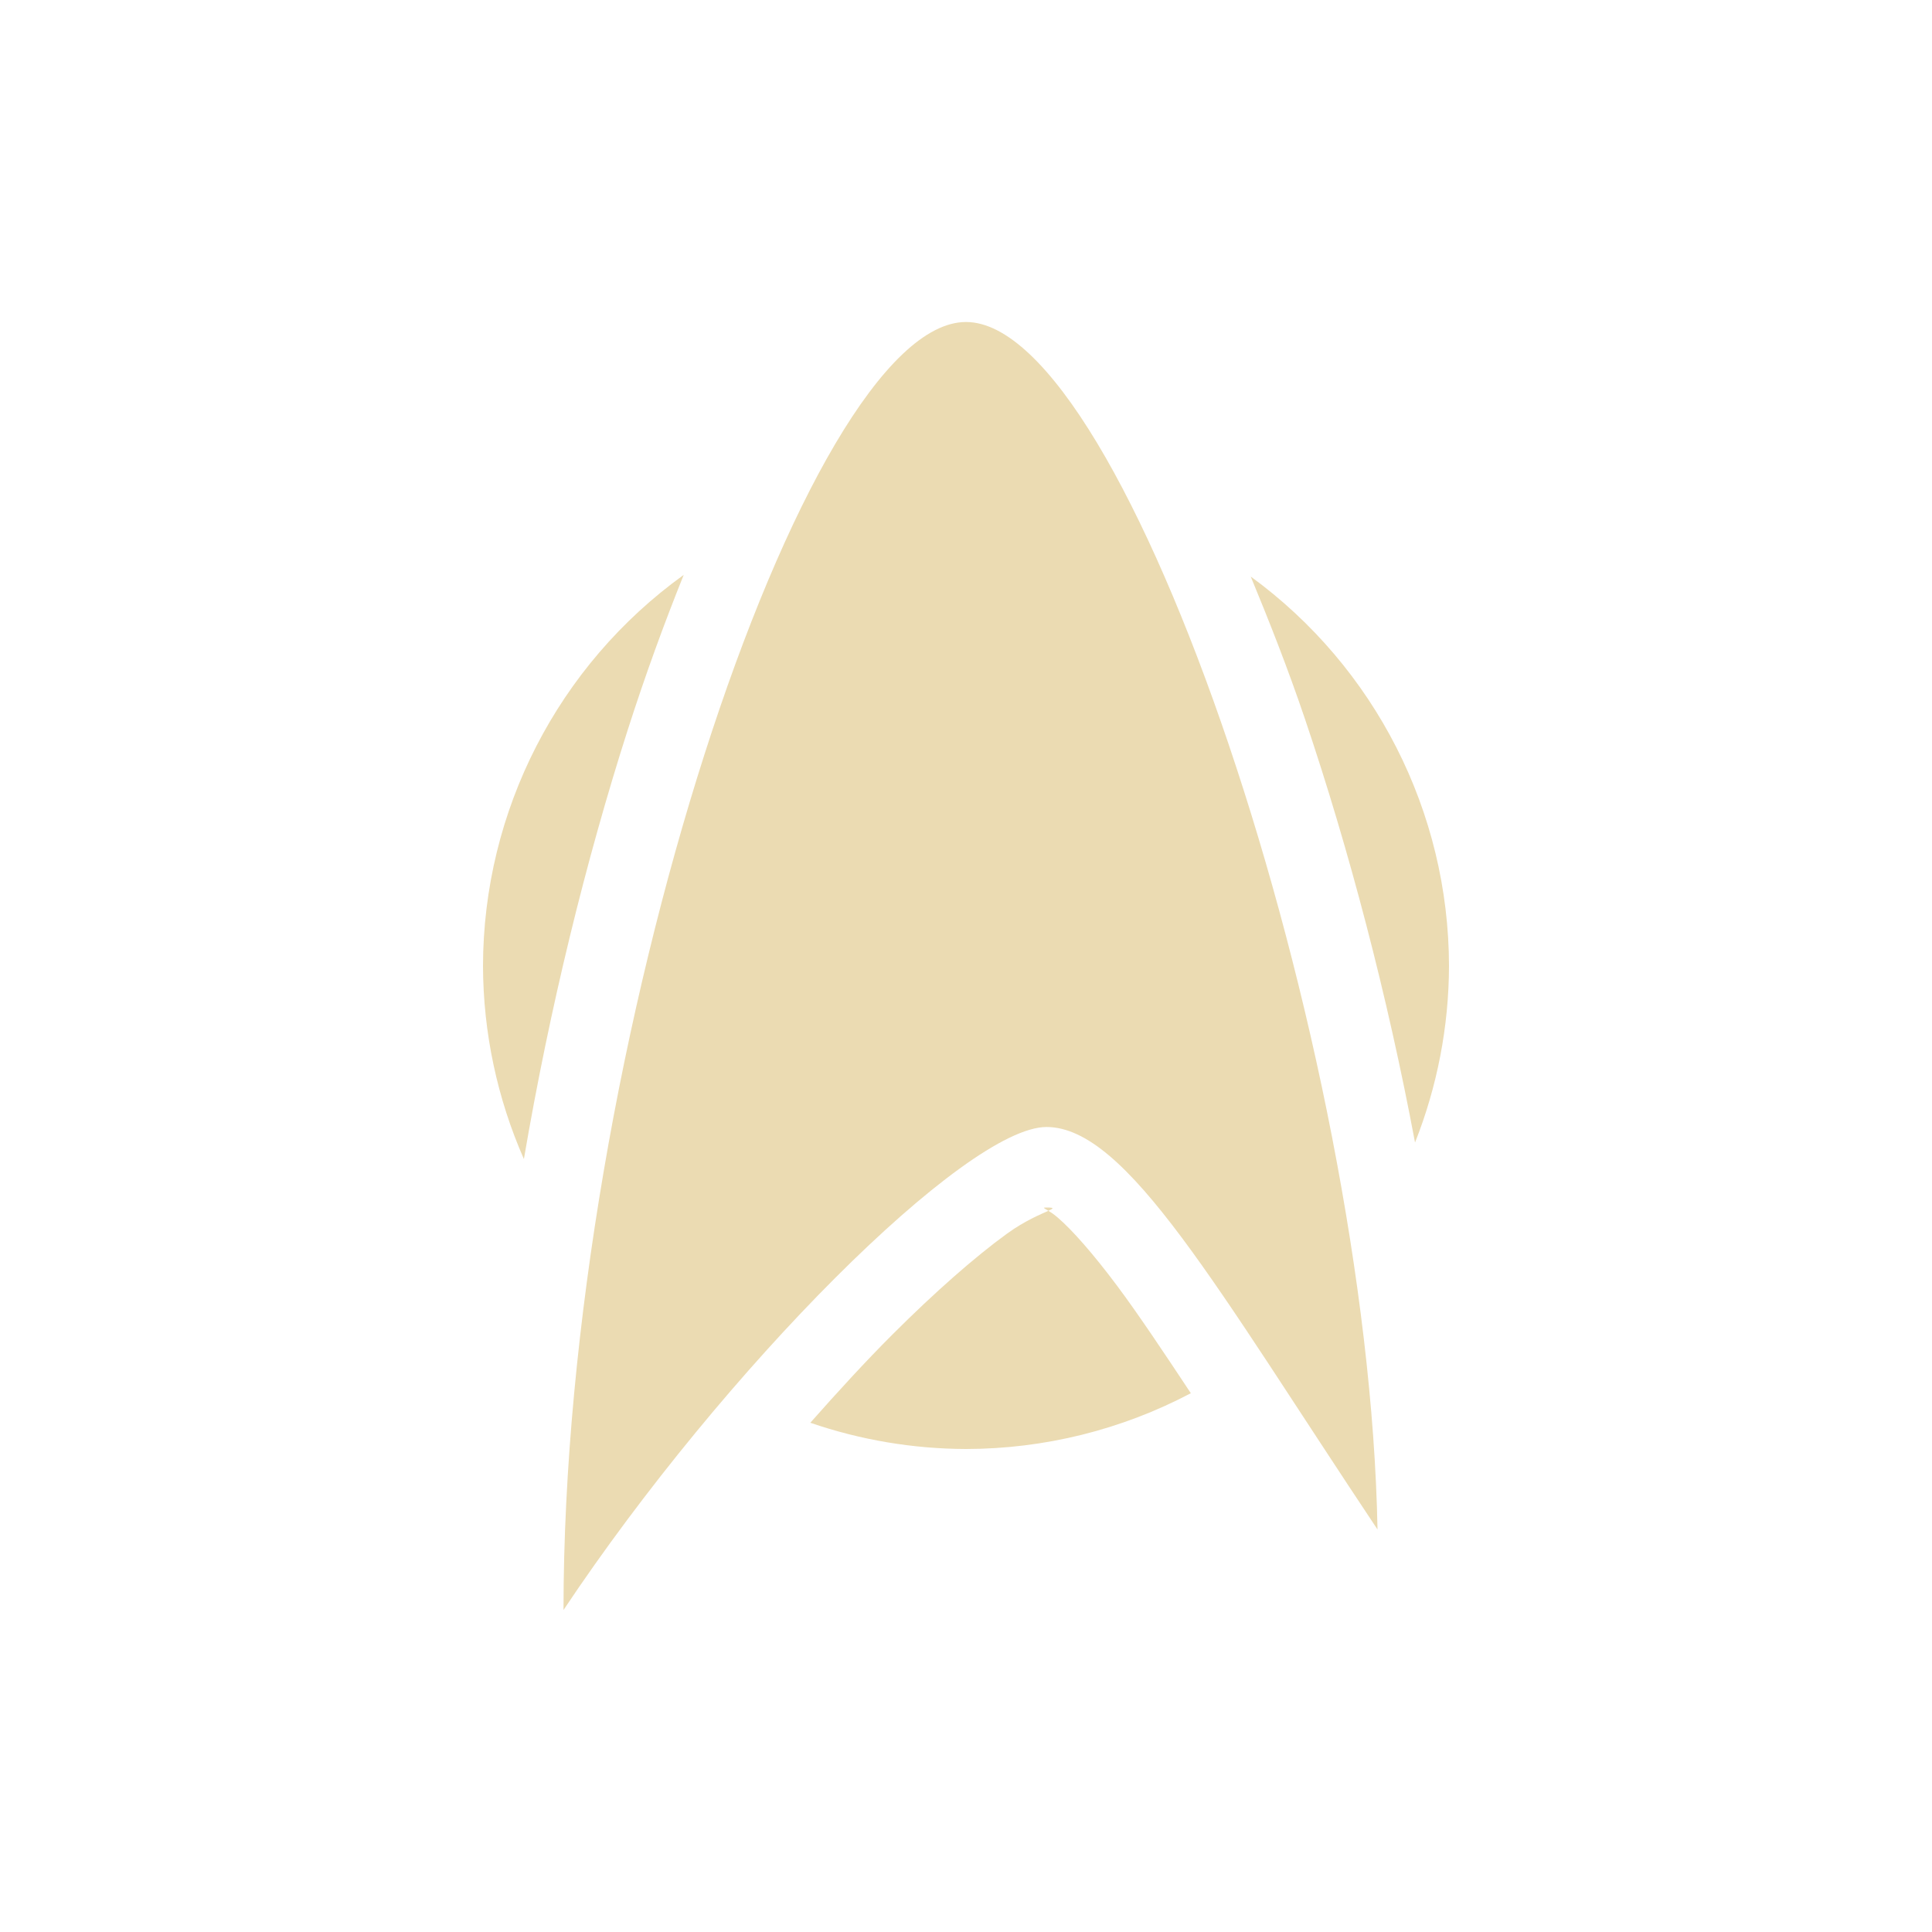
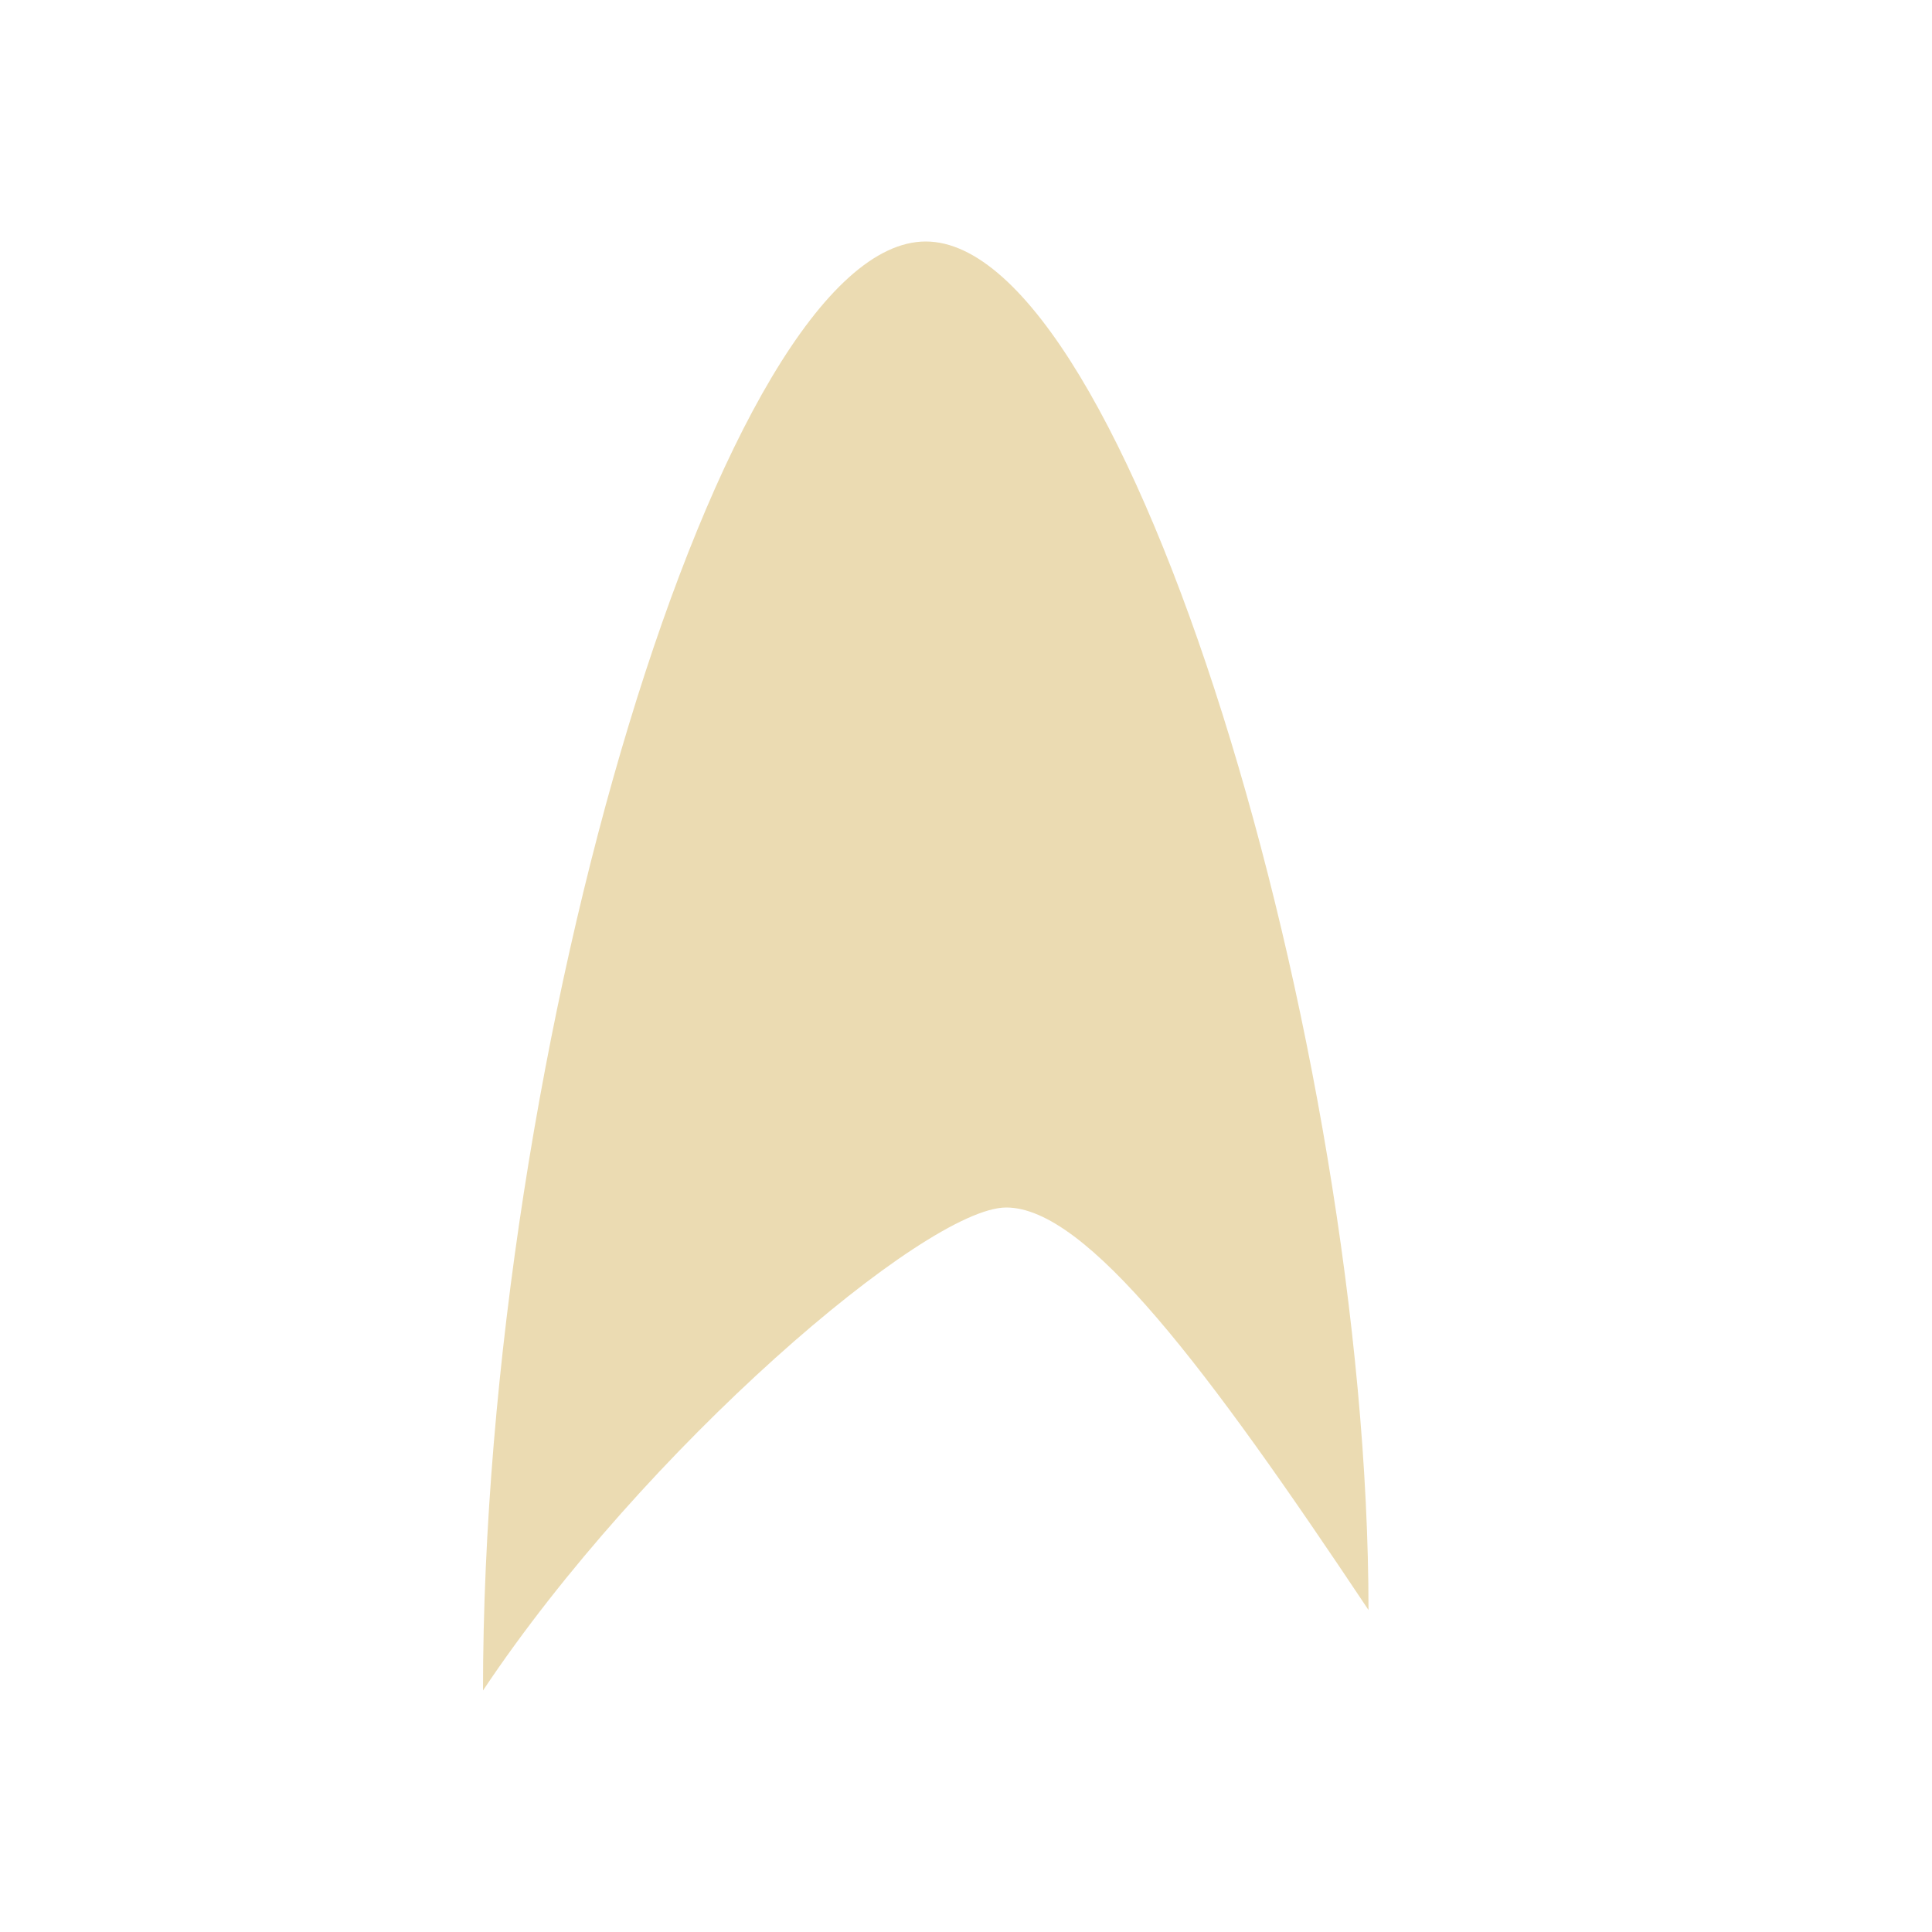
<svg xmlns="http://www.w3.org/2000/svg" width="24" height="24" version="1.1">
  <defs>
-     <style id="current-color-scheme" type="text/css">
-    .ColorScheme-Text { color:#ebdbb2; } .ColorScheme-Highlight { color:#458588; }
-   </style>
+     <style id="current-color-scheme" type="text/css">.ColorScheme-Text { color:#ebdbb2; } .ColorScheme-Highlight { color:#458588; } .ColorScheme-NeutralText { color:#fe8019; } .ColorScheme-PositiveText { color:#689d6a; } .ColorScheme-NegativeText { color:#fb4934; }</style>
  </defs>
-   <g transform="translate(0 -1028.4)">
-     <path fill-rule="evenodd" style="fill:currentColor" class="ColorScheme-Text" d="m12 1032.4c-2 0-5 9-5 16 2-3 5-6 6-6s2.112 2 4.112 5c-0.112-6-3.112-15-5.112-15z" />
-     <path style="fill:currentColor" class="ColorScheme-Text" d="m12 6a6 6 0 0 0 -0.781 0.059c-0.497 0.85-1.037 2.125-1.516 3.621-0.668 2.088-1.117 4.577-1.395 7.041a6 6 0 0 0 0.053 0.041c0.447-0.536 0.867-1.154 1.307-1.594 0.589-0.589 1.149-1.085 1.668-1.461s0.914-0.707 1.664-0.707c0.583 0 1.054 0.279 1.43 0.598 0.375 0.319 0.703 0.711 1.052 1.179 0.046 0.062 0.116 0.177 0.163 0.241-0.326-1.88-0.764-3.778-1.329-5.448-0.483-1.431-1.025-2.674-1.523-3.512a6 6 0 0 0 -0.793 -0.059zm-3.506 1.141a6 6 0 0 0 -2.494 4.859 6 6 0 0 0 0.508 2.398c0.321-1.881 0.771-3.71 1.289-5.328 0.221-0.689 0.455-1.329 0.697-1.93zm7.043 0.021c0.232 0.561 0.46 1.138 0.674 1.77 0.549 1.624 1.026 3.442 1.367 5.261a6 6 0 0 0 0.422 -2.193 6 6 0 0 0 -2.463 -4.838zm-2.537 7.838c-0.055 0-0.033 0.006 0.023 0.041 0.064-0.029 0.081-0.041-0.023-0.041zm0.023 0.041c-0.089 0.041-0.289 0.121-0.515 0.285-0.388 0.281-0.89 0.72-1.426 1.256-0.329 0.329-0.671 0.702-1.016 1.092a6 6 0 0 0 1.934 0.326 6 6 0 0 0 2.793 -0.693c-0.336-0.507-0.649-0.977-0.914-1.332-0.304-0.407-0.566-0.702-0.742-0.852-0.061-0.051-0.084-0.064-0.114-0.082z" transform="translate(0 1028.4)" />
-   </g>
+   <path class="ColorScheme-Text" d="m11.5 3c-2.5 0-5.5 10-5.5 18 2-3 5.5-6 6.5-6s2.5 2 4.5 5c0-7-3-17-5.5-17z" fill="currentColor" />
</svg>
